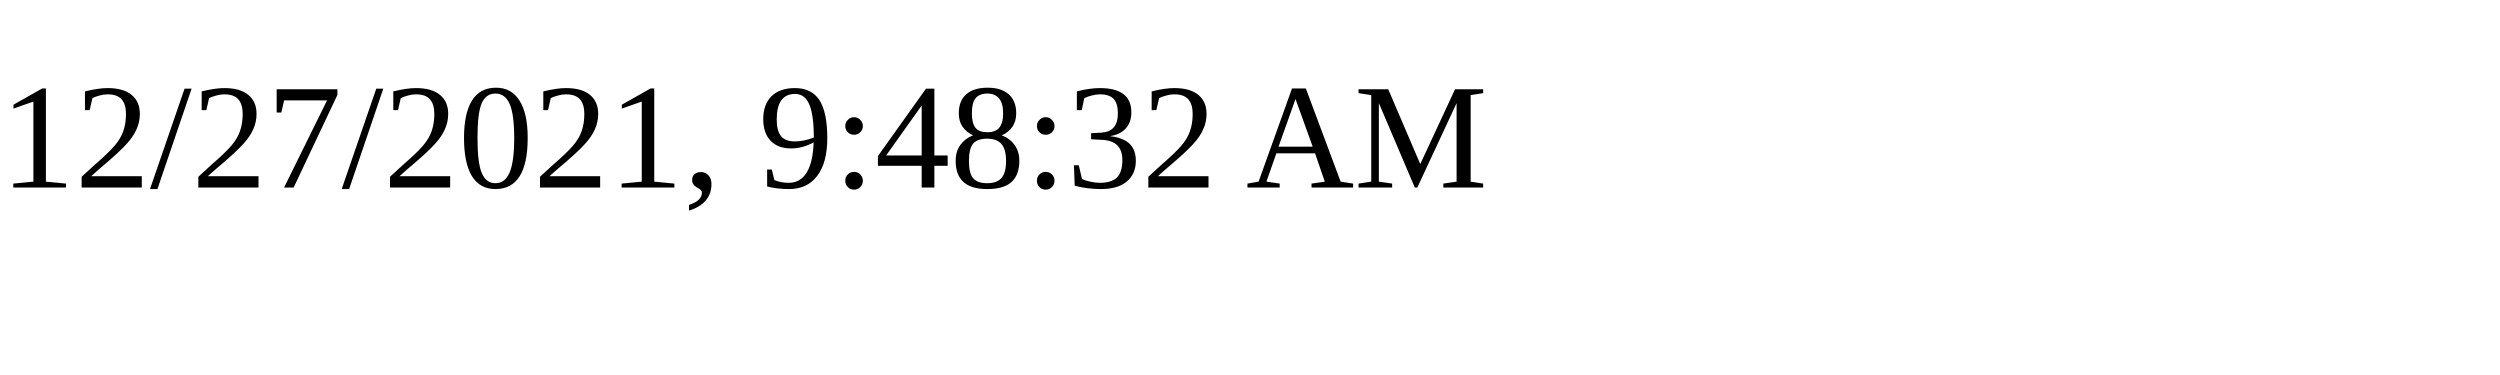
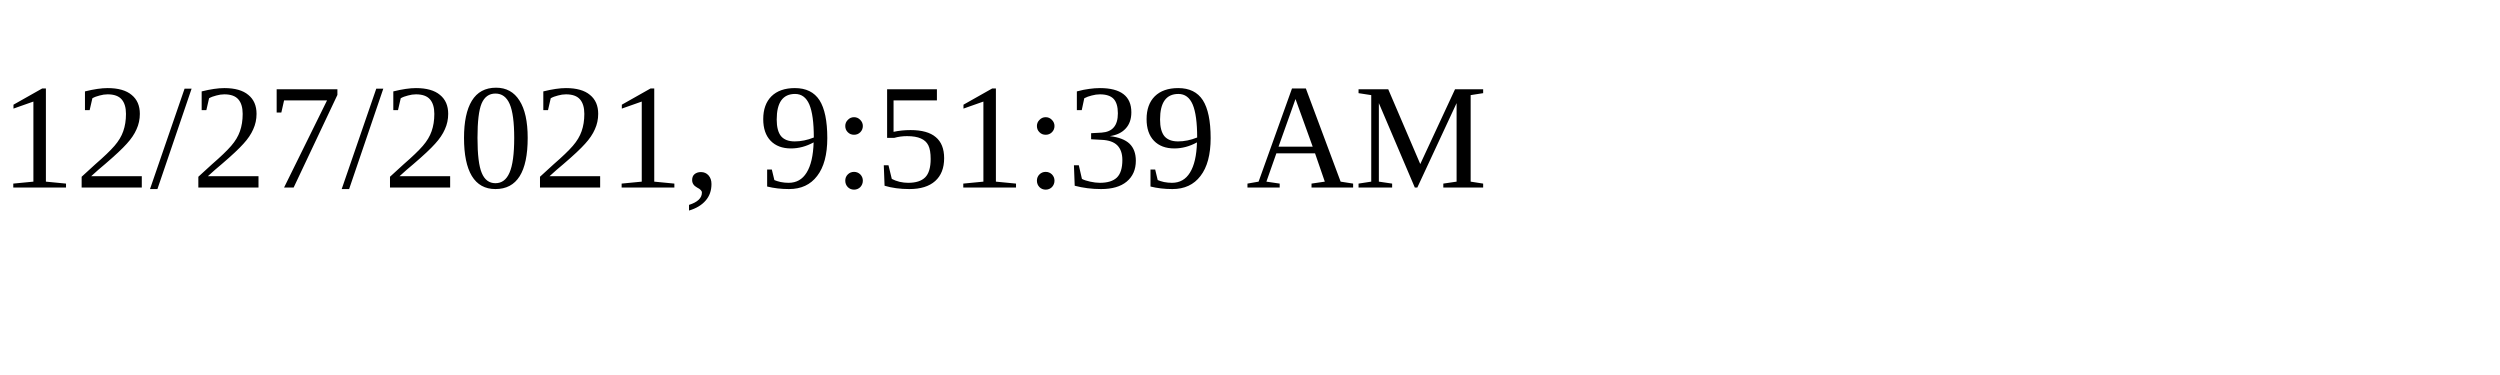
<svg xmlns="http://www.w3.org/2000/svg" height="30" width="200">
-   <text x="0" y="15">12/27/2021, 9:48:32 AM</text>
+   <text x="0" y="15">12/27/2021, 9:51:39 AM</text>
</svg>
